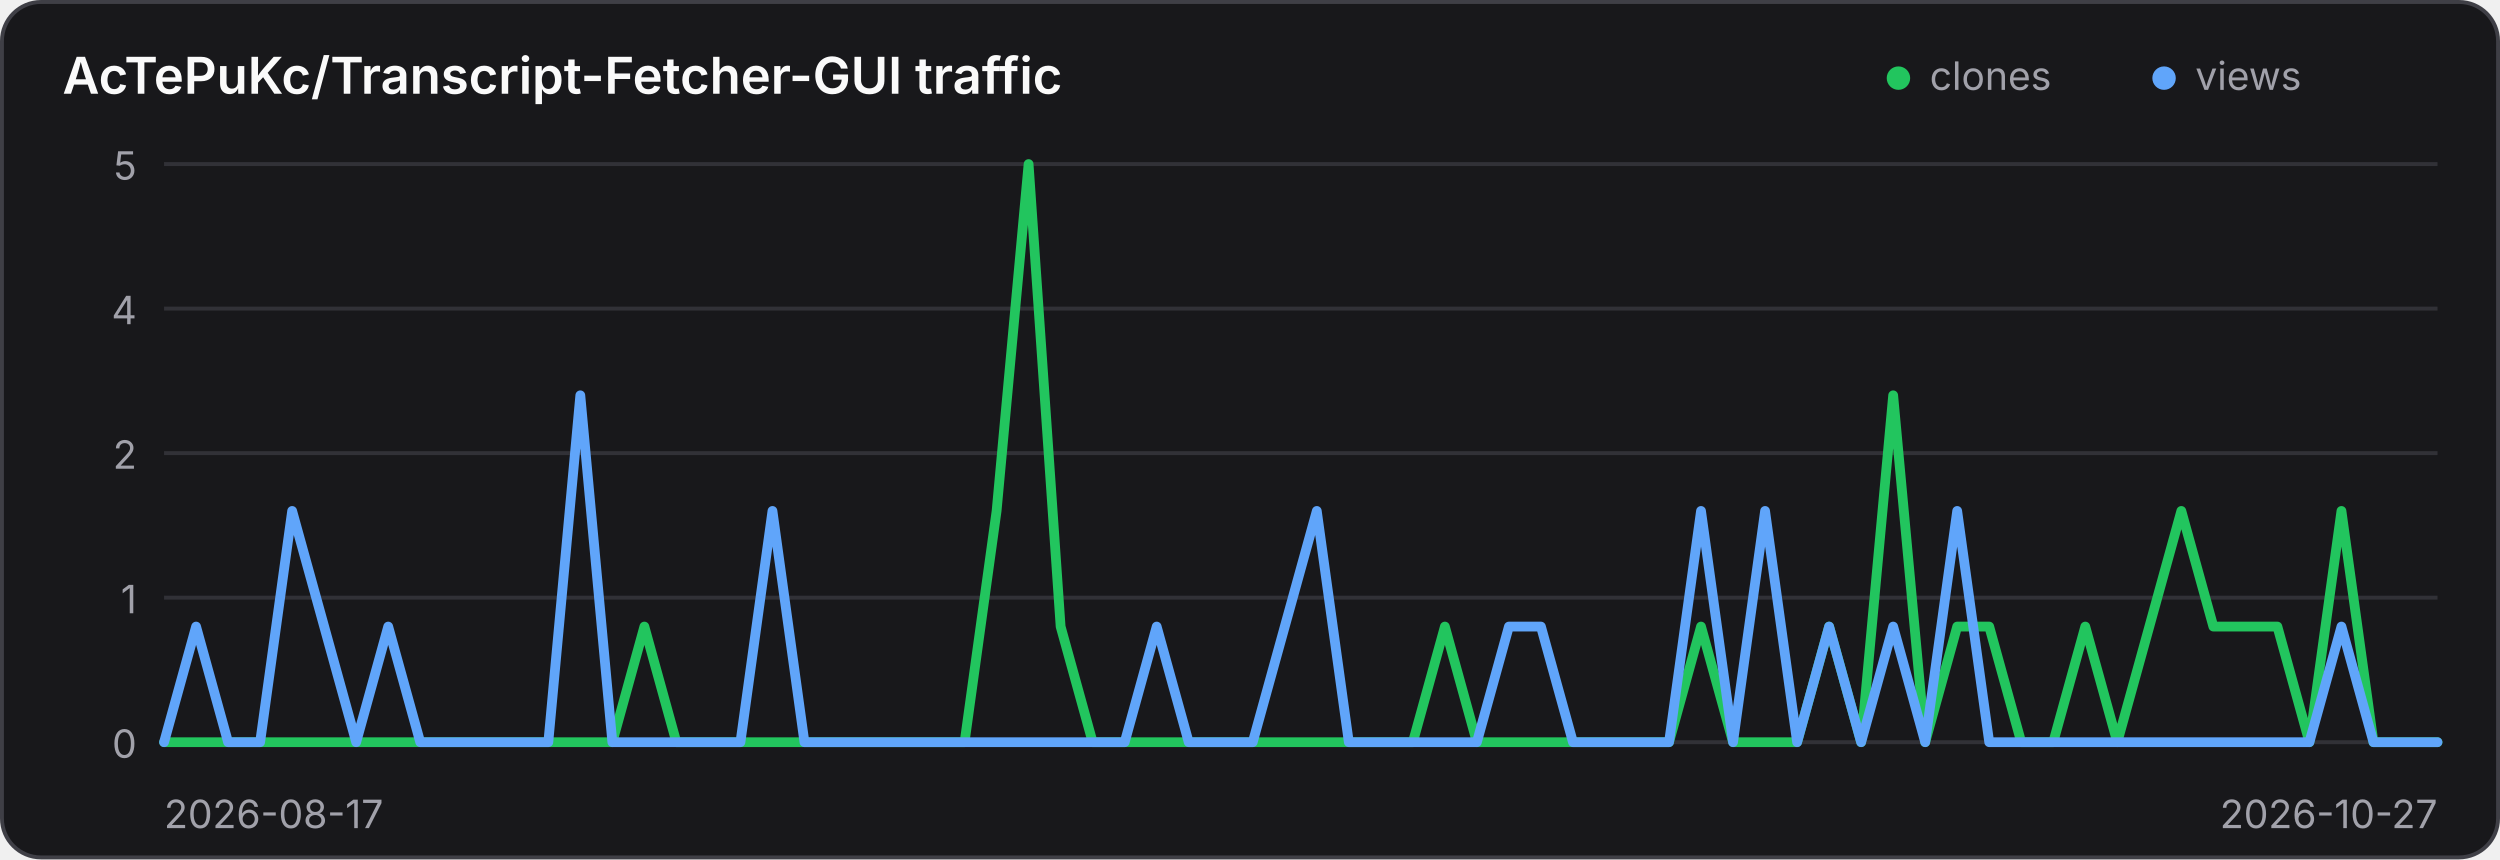
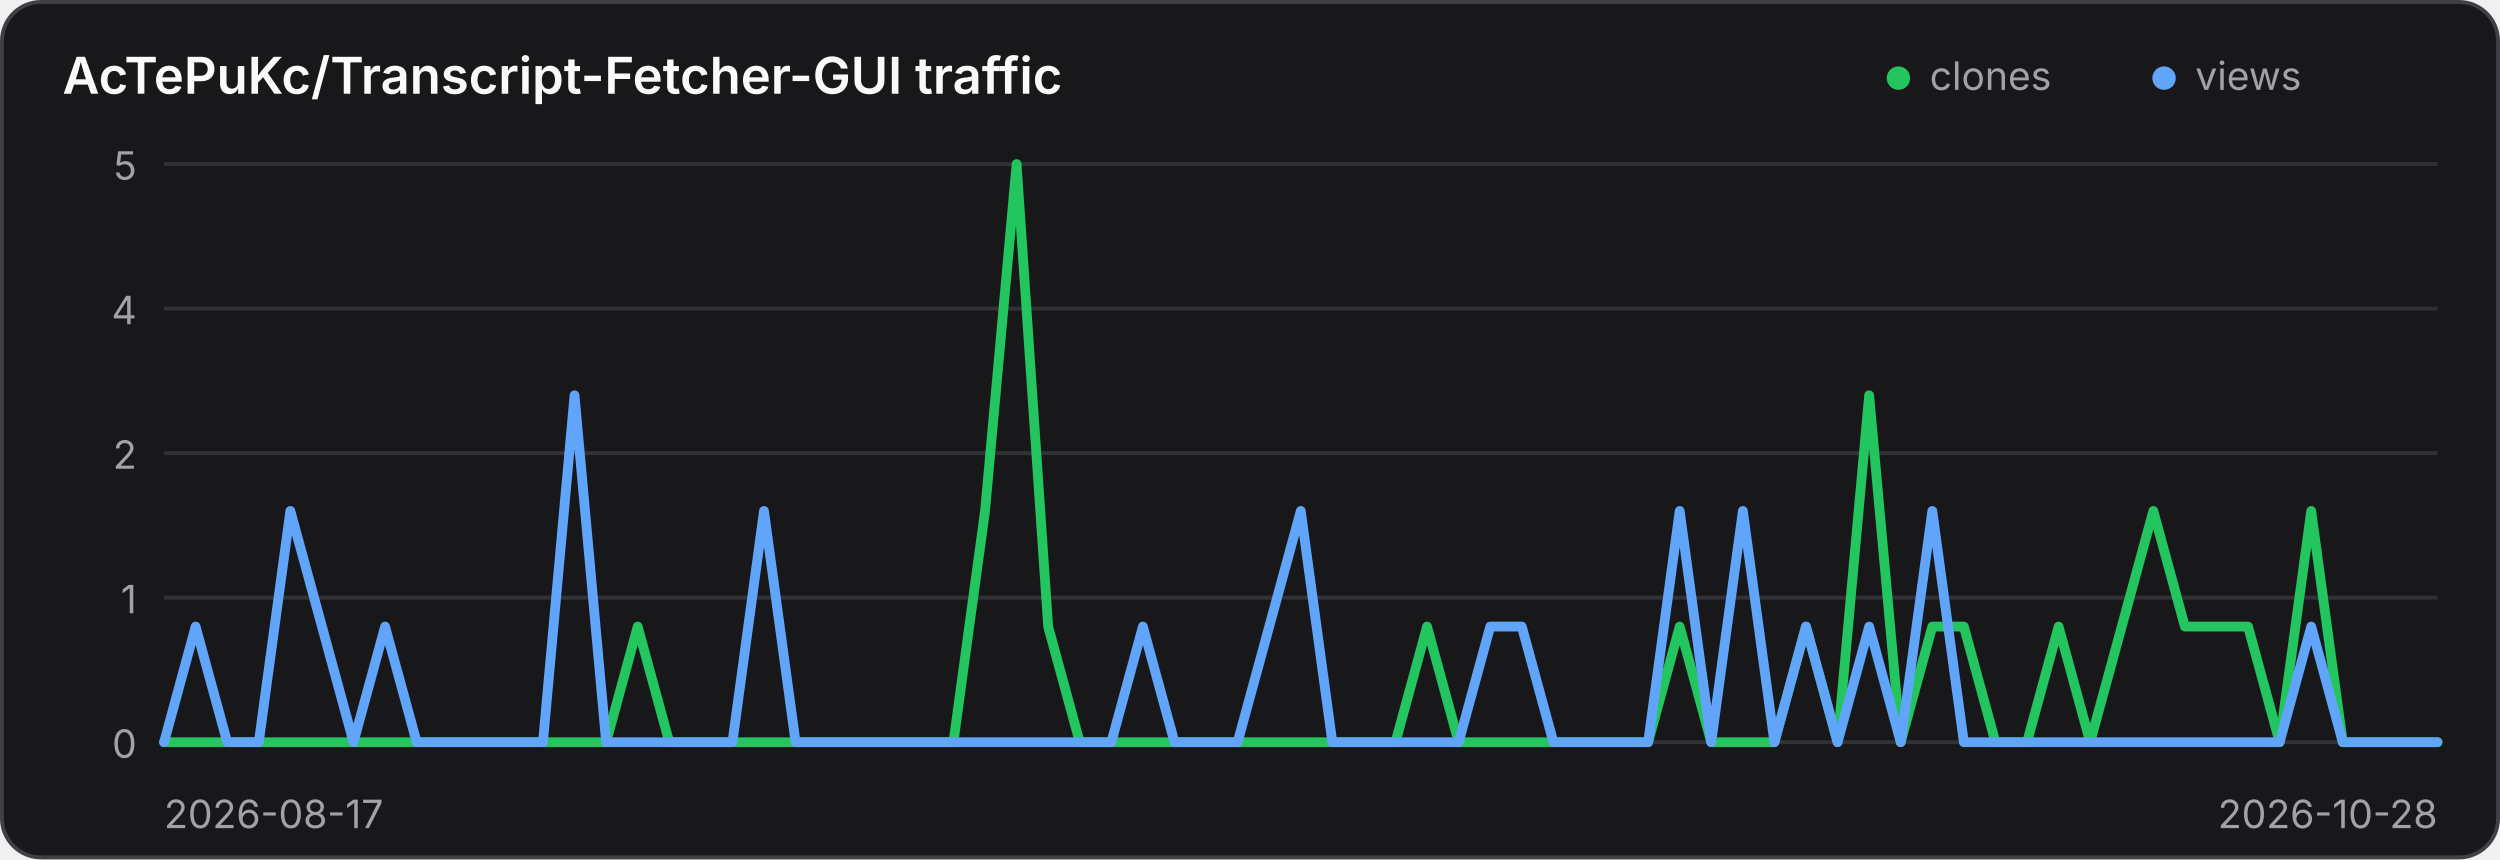
<svg xmlns="http://www.w3.org/2000/svg" width="640" height="220" viewBox="0 0 640 220" role="img" aria-label="Traffic history for AcTePuKc/Transcript-Fetcher-GUI">
  <style>
    .panel { fill: #18181b; stroke: #3f3f46; }
    .title { fill: #fafafa; }
    .axis { fill: #a1a1aa; font: 10px Inter,ui-sans-serif,system-ui,sans-serif; }
    .grid { stroke: #3f3f46; stroke-width: 1; opacity: .65; }
    @media (prefers-color-scheme: light) {
      .panel { fill: #ffffff; stroke: #d4d4d8; }
      .title { fill: #18181b; }
      .axis { fill: #71717a; }
      .grid { stroke: #d4d4d8; }
    }
  </style>
  <rect class="panel" x="0.5" y="0.5" width="639" height="219" rx="10" stroke-width="1" />
  <text class="title" x="16" y="24" font-family="Inter,ui-sans-serif,system-ui,sans-serif" font-size="13" font-weight="600">AcTePuKc/Transcript-Fetcher-GUI traffic</text>
  <circle cx="486" cy="20" r="3" fill="#22c55e" />
  <text class="axis" x="494" y="23">clones</text>
  <circle cx="554" cy="20" r="3" fill="#60a5fa" />
  <text class="axis" x="562" y="23">views</text>
  <line class="grid" x1="42" y1="42.00" x2="624" y2="42.00" />
  <text class="axis" x="35" y="46.00" text-anchor="end">5</text>
  <line class="grid" x1="42" y1="79.00" x2="624" y2="79.00" />
  <text class="axis" x="35" y="83.00" text-anchor="end">4</text>
  <line class="grid" x1="42" y1="116.00" x2="624" y2="116.00" />
  <text class="axis" x="35" y="120.00" text-anchor="end">2</text>
  <line class="grid" x1="42" y1="153.00" x2="624" y2="153.00" />
  <text class="axis" x="35" y="157.00" text-anchor="end">1</text>
  <line class="grid" x1="42" y1="190.00" x2="624" y2="190.00" />
  <text class="axis" x="35" y="194.00" text-anchor="end">0</text>
-   <polyline points="42.00,190.00 50.20,190.00 58.39,190.00 66.59,190.00 74.79,190.00 82.99,190.00 91.18,190.00 99.38,190.00 107.58,190.00 115.77,190.00 123.97,190.00 132.17,190.00 140.37,190.00 148.56,190.00 156.76,190.00 164.96,160.40 173.15,190.00 181.35,190.00 189.55,190.00 197.75,190.00 205.94,190.00 214.14,190.00 222.34,190.00 230.54,190.00 238.73,190.00 246.93,190.00 255.13,130.80 263.32,42.00 271.52,160.40 279.72,190.00 287.92,190.00 296.11,190.00 304.31,190.00 312.51,190.00 320.70,190.00 328.90,190.00 337.10,190.00 345.30,190.00 353.49,190.00 361.69,190.00 369.89,160.40 378.08,190.00 386.28,190.00 394.48,190.00 402.68,190.00 410.87,190.00 419.07,190.00 427.27,190.00 435.46,160.40 443.66,190.00 451.86,190.00 460.06,190.00 468.25,160.40 476.45,190.00 484.65,101.20 492.85,190.00 501.04,160.40 509.24,160.40 517.44,190.00 525.63,190.00 533.83,160.40 542.03,190.00 550.23,160.40 558.42,130.80 566.62,160.40 574.82,160.40 583.01,160.40 591.21,190.00 599.41,130.80 607.61,190.00 615.80,190.00 624.00,190.00" fill="none" stroke="#22c55e" stroke-width="2.5" stroke-linecap="round" stroke-linejoin="round" />
-   <polyline points="42.00,190.00 50.20,160.40 58.39,190.00 66.59,190.00 74.79,130.80 82.99,160.40 91.18,190.00 99.38,160.40 107.58,190.00 115.77,190.00 123.97,190.00 132.17,190.00 140.37,190.00 148.56,101.20 156.76,190.00 164.96,190.00 173.15,190.00 181.35,190.00 189.55,190.00 197.75,130.80 205.94,190.00 214.14,190.00 222.34,190.00 230.54,190.00 238.73,190.00 246.93,190.00 255.13,190.00 263.32,190.00 271.52,190.00 279.72,190.00 287.92,190.00 296.11,160.40 304.31,190.00 312.51,190.00 320.70,190.00 328.90,160.40 337.10,130.80 345.30,190.00 353.49,190.00 361.69,190.00 369.89,190.00 378.08,190.00 386.28,160.40 394.48,160.40 402.68,190.00 410.87,190.00 419.07,190.00 427.27,190.00 435.46,130.80 443.66,190.00 451.86,130.80 460.06,190.00 468.25,160.40 476.45,190.00 484.65,160.40 492.85,190.00 501.04,130.80 509.24,190.00 517.44,190.00 525.63,190.00 533.83,190.00 542.03,190.00 550.23,190.00 558.42,190.00 566.62,190.00 574.82,190.00 583.01,190.00 591.21,190.00 599.41,160.40 607.61,190.00 615.80,190.00 624.00,190.00" fill="none" stroke="#60a5fa" stroke-width="2.5" stroke-linecap="round" stroke-linejoin="round" />
+   <polyline points="42.00,190.00 50.08,190.00 58.17,190.00 66.25,190.00 74.33,190.00 82.42,190.00 90.50,190.00 98.58,190.00 106.67,190.00 114.75,190.00 122.83,190.00 130.92,190.00 139.00,190.00 147.08,190.00 155.17,190.00 163.25,160.40 171.33,190.00 179.42,190.00 187.50,190.00 195.58,190.00 203.67,190.00 211.75,190.00 219.83,190.00 227.92,190.00 236.00,190.00 244.08,190.00 252.17,130.80 260.25,42.00 268.33,160.40 276.42,190.00 284.50,190.00 292.58,190.00 300.67,190.00 308.75,190.00 316.83,190.00 324.92,190.00 333.00,190.00 341.08,190.00 349.17,190.00 357.25,190.00 365.33,160.40 373.42,190.00 381.50,190.00 389.58,190.00 397.67,190.00 405.75,190.00 413.83,190.00 421.92,190.00 430.00,160.40 438.08,190.00 446.17,190.00 454.25,190.00 462.33,160.40 470.42,190.00 478.50,101.20 486.58,190.00 494.67,160.40 502.75,160.40 510.83,190.00 518.92,190.00 527.00,160.40 535.08,190.00 543.17,160.40 551.25,130.80 559.33,160.40 567.42,160.40 575.50,160.40 583.58,190.00 591.67,130.80 599.75,190.00 607.83,190.00 615.92,190.00 624.00,190.00" fill="none" stroke="#22c55e" stroke-width="2.5" stroke-linecap="round" stroke-linejoin="round" />
+   <polyline points="42.00,190.00 50.08,160.40 58.17,190.00 66.25,190.00 74.33,130.80 82.42,160.40 90.50,190.00 98.58,160.40 106.67,190.00 114.75,190.00 122.83,190.00 130.92,190.00 139.00,190.00 147.08,101.20 155.17,190.00 163.25,190.00 171.33,190.00 179.42,190.00 187.50,190.00 195.58,130.80 203.67,190.00 211.75,190.00 219.83,190.00 227.92,190.00 236.00,190.00 244.08,190.00 252.17,190.00 260.25,190.00 268.33,190.00 276.42,190.00 284.50,190.00 292.58,160.40 300.67,190.00 308.75,190.00 316.83,190.00 324.92,160.40 333.00,130.80 341.08,190.00 349.17,190.00 357.25,190.00 365.33,190.00 373.42,190.00 381.50,160.40 389.58,160.40 397.67,190.00 405.75,190.00 413.83,190.00 421.92,190.00 430.00,130.80 438.08,190.00 446.17,130.80 454.25,190.00 462.33,160.40 470.42,190.00 478.50,160.40 486.58,190.00 494.67,130.80 502.75,190.00 510.83,190.00 518.92,190.00 527.00,190.00 535.08,190.00 543.17,190.00 551.25,190.00 559.33,190.00 567.42,190.00 575.50,190.00 583.58,190.00 591.67,160.40 599.75,190.00 607.83,190.00 615.92,190.00 624.00,190.00" fill="none" stroke="#60a5fa" stroke-width="2.5" stroke-linecap="round" stroke-linejoin="round" />
  <text class="axis" x="42" y="212">2026-08-17</text>
-   <text class="axis" x="624" y="212" text-anchor="end">2026-10-27</text>
+   <text class="axis" x="624" y="212" text-anchor="end">2026-10-28</text>
</svg>
